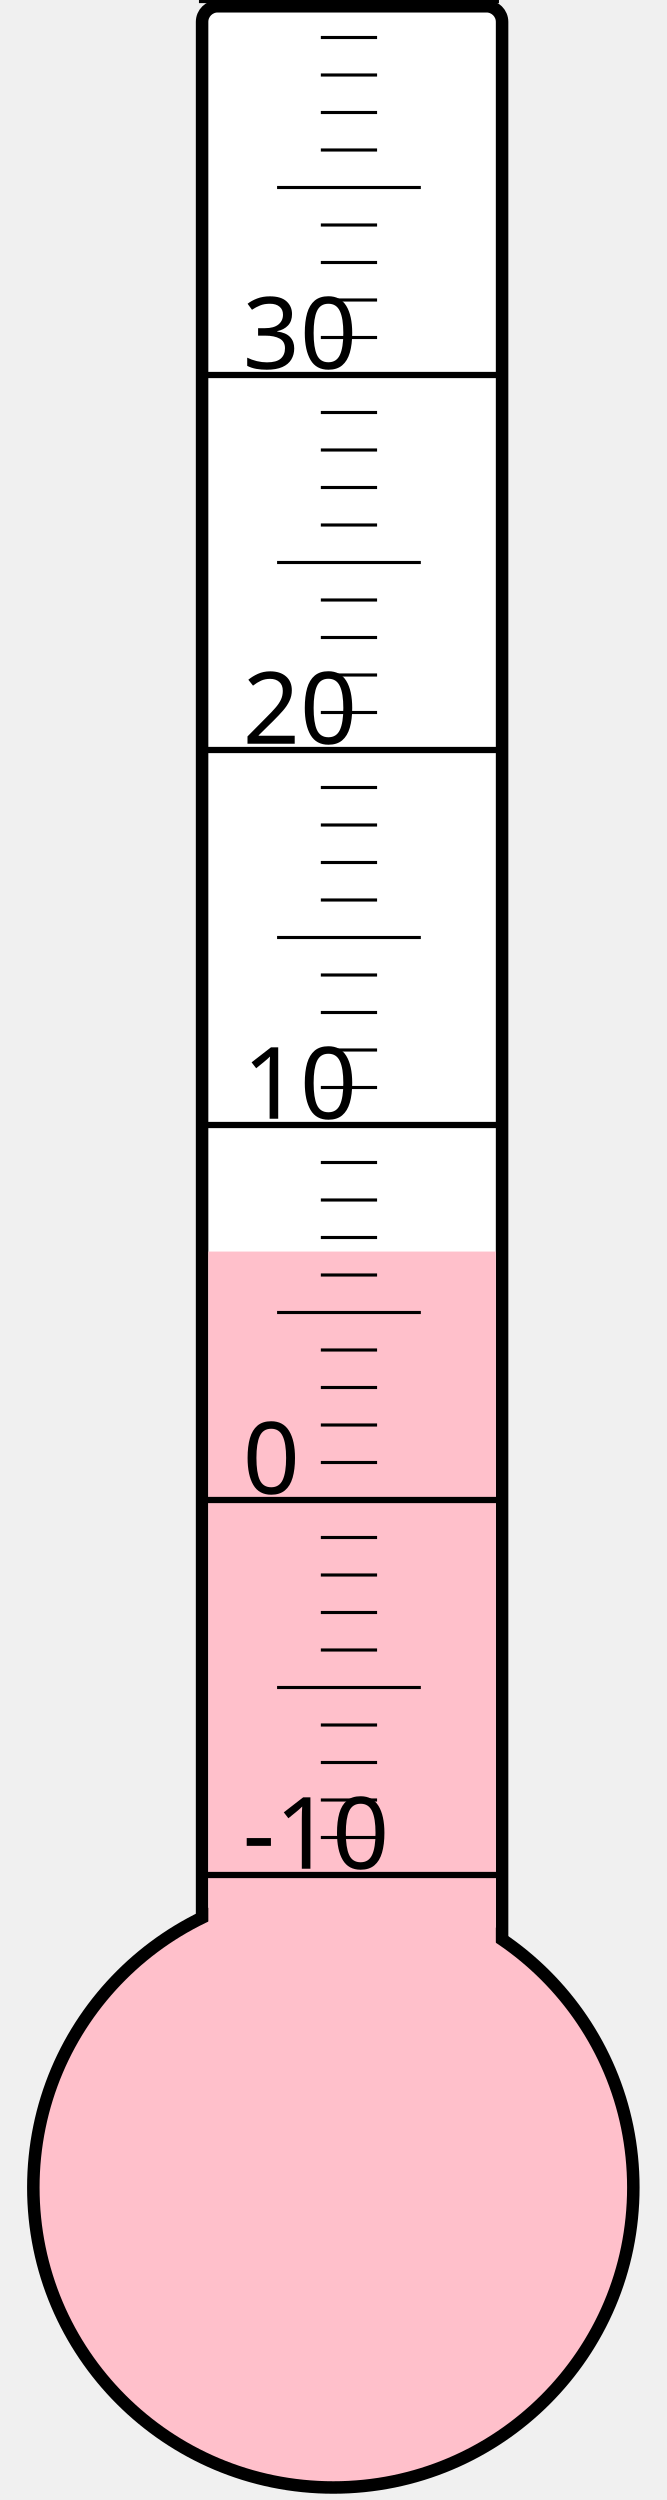
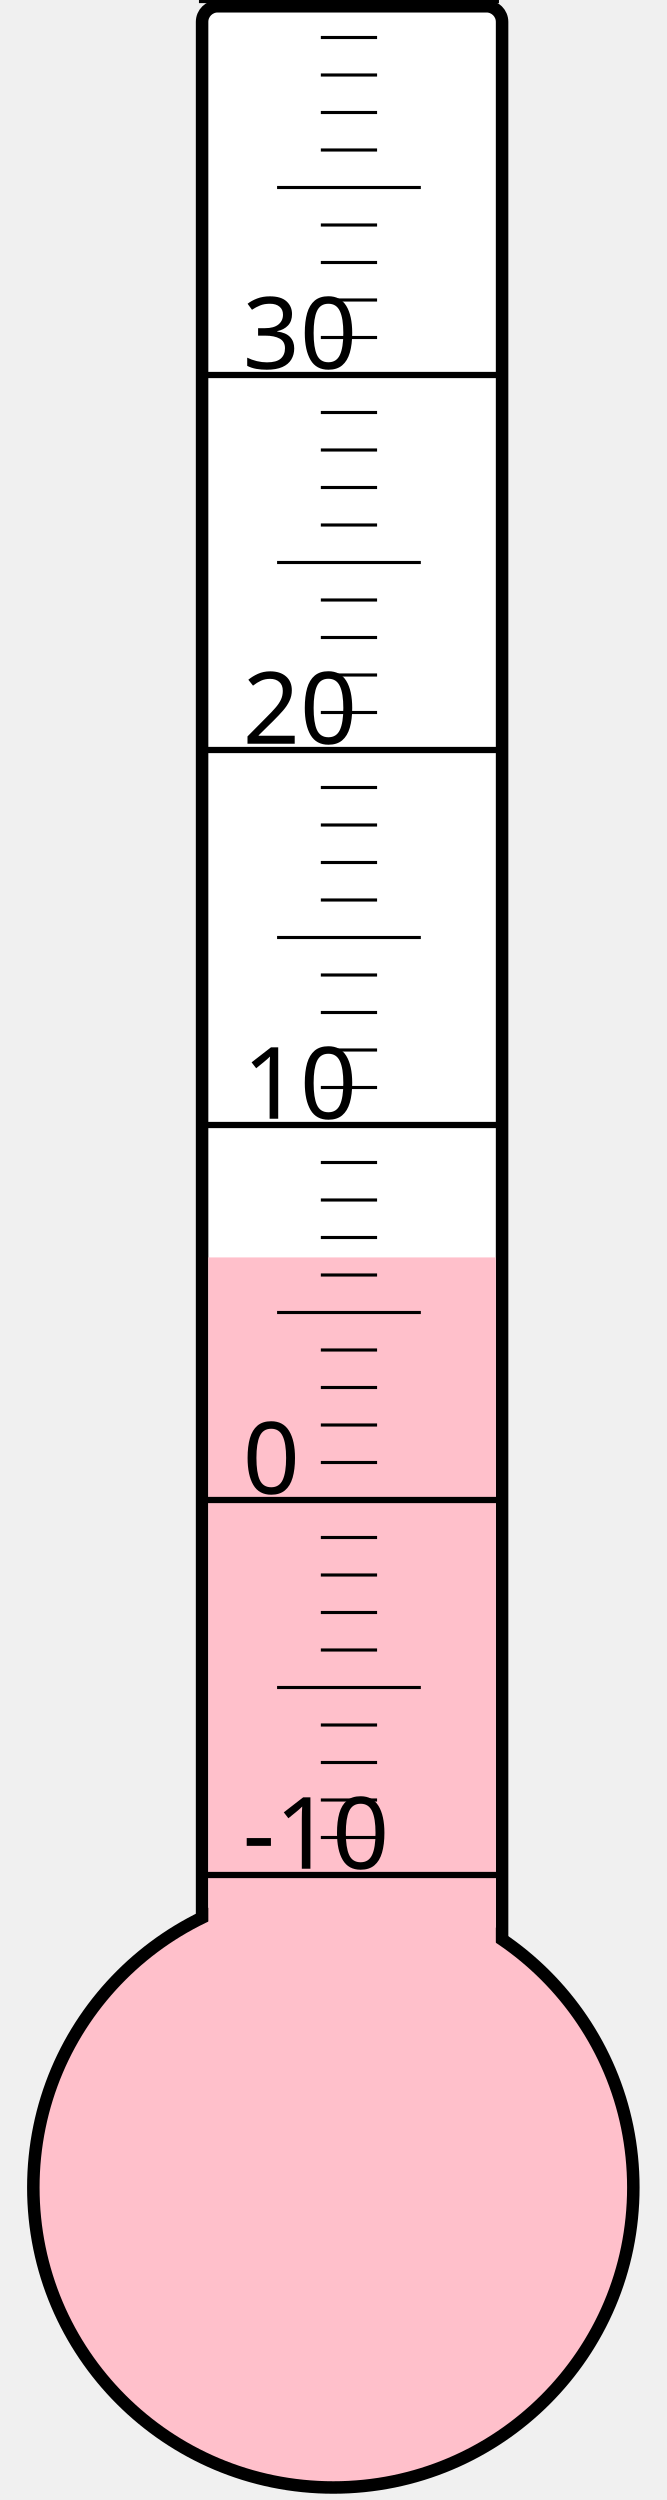
<svg xmlns="http://www.w3.org/2000/svg" width="40px" height="150px" viewBox="0 0 200 800">
  <rect width="200" height="800" x="0" y="0" style="fill: #ffffeb; fill-opacity: 0;" />
  <rect width="96" height="680" x="58" y="2" rx="5" ry="5" style="fill: white; fill-opacity: 1; stroke: black; stroke-width: 4;" />
  <circle cx="100" cy="700" r="96" style="fill: pink; stroke: black; stroke-width: 4;" />
-   <rect width="92" height="299.5" x="60" y="400.5" style="fill: pink; fill-opacity: 1; stroke-width: 0;" />
+   <rect width="92" height="297.625" x="60" y="402.375" style="fill: pink; fill-opacity: 1; stroke-width: 0;" />
  <text x="71" y="598" style="font-family: sans-serif; font-size: 24pt;">-10</text>
  <text x="71" y="478" style="font-family: sans-serif; font-size: 24pt;">0</text>
  <text x="71" y="358" style="font-family: sans-serif; font-size: 24pt;">10</text>
  <text x="71" y="238" style="font-family: sans-serif; font-size: 24pt;">20</text>
  <text x="71" y="118" style="font-family: sans-serif; font-size: 24pt;">30</text>
  <g style="stroke: black;">
    <line x1="57" y1="600" x2="153" y2="600" style="stroke-width: 2;" />
    <line x1="96" y1="588" x2="114" y2="588" style="stroke-width: 1;" />
    <line x1="96" y1="576" x2="114" y2="576" style="stroke-width: 1;" />
    <line x1="96" y1="564" x2="114" y2="564" style="stroke-width: 1;" />
    <line x1="96" y1="552" x2="114" y2="552" style="stroke-width: 1;" />
    <line x1="82" y1="540" x2="128" y2="540" style="stroke-width: 1;" />
    <line x1="96" y1="528" x2="114" y2="528" style="stroke-width: 1;" />
    <line x1="96" y1="516" x2="114" y2="516" style="stroke-width: 1;" />
    <line x1="96" y1="504" x2="114" y2="504" style="stroke-width: 1;" />
    <line x1="96" y1="492" x2="114" y2="492" style="stroke-width: 1;" />
    <line x1="57" y1="480" x2="153" y2="480" style="stroke-width: 2;" />
    <line x1="96" y1="468" x2="114" y2="468" style="stroke-width: 1;" />
    <line x1="96" y1="456" x2="114" y2="456" style="stroke-width: 1;" />
    <line x1="96" y1="444" x2="114" y2="444" style="stroke-width: 1;" />
    <line x1="96" y1="432" x2="114" y2="432" style="stroke-width: 1;" />
    <line x1="82" y1="420" x2="128" y2="420" style="stroke-width: 1;" />
    <line x1="96" y1="408" x2="114" y2="408" style="stroke-width: 1;" />
    <line x1="96" y1="396" x2="114" y2="396" style="stroke-width: 1;" />
    <line x1="96" y1="384" x2="114" y2="384" style="stroke-width: 1;" />
    <line x1="96" y1="372" x2="114" y2="372" style="stroke-width: 1;" />
    <line x1="57" y1="360" x2="153" y2="360" style="stroke-width: 2;" />
    <line x1="96" y1="348" x2="114" y2="348" style="stroke-width: 1;" />
    <line x1="96" y1="336" x2="114" y2="336" style="stroke-width: 1;" />
    <line x1="96" y1="324" x2="114" y2="324" style="stroke-width: 1;" />
    <line x1="96" y1="312" x2="114" y2="312" style="stroke-width: 1;" />
    <line x1="82" y1="300" x2="128" y2="300" style="stroke-width: 1;" />
    <line x1="96" y1="288" x2="114" y2="288" style="stroke-width: 1;" />
    <line x1="96" y1="276" x2="114" y2="276" style="stroke-width: 1;" />
    <line x1="96" y1="264" x2="114" y2="264" style="stroke-width: 1;" />
    <line x1="96" y1="252" x2="114" y2="252" style="stroke-width: 1;" />
    <line x1="57" y1="240" x2="153" y2="240" style="stroke-width: 2;" />
    <line x1="96" y1="228" x2="114" y2="228" style="stroke-width: 1;" />
    <line x1="96" y1="216" x2="114" y2="216" style="stroke-width: 1;" />
    <line x1="96" y1="204" x2="114" y2="204" style="stroke-width: 1;" />
    <line x1="96" y1="192" x2="114" y2="192" style="stroke-width: 1;" />
    <line x1="82" y1="180" x2="128" y2="180" style="stroke-width: 1;" />
    <line x1="96" y1="168" x2="114" y2="168" style="stroke-width: 1;" />
    <line x1="96" y1="156" x2="114" y2="156" style="stroke-width: 1;" />
    <line x1="96" y1="144" x2="114" y2="144" style="stroke-width: 1;" />
    <line x1="96" y1="132" x2="114" y2="132" style="stroke-width: 1;" />
    <line x1="57" y1="120" x2="153" y2="120" style="stroke-width: 2;" />
    <line x1="96" y1="108" x2="114" y2="108" style="stroke-width: 1;" />
    <line x1="96" y1="96" x2="114" y2="96" style="stroke-width: 1;" />
    <line x1="96" y1="84" x2="114" y2="84" style="stroke-width: 1;" />
    <line x1="96" y1="72" x2="114" y2="72" style="stroke-width: 1;" />
    <line x1="82" y1="60" x2="128" y2="60" style="stroke-width: 1;" />
    <line x1="96" y1="48" x2="114" y2="48" style="stroke-width: 1;" />
    <line x1="96" y1="36" x2="114" y2="36" style="stroke-width: 1;" />
    <line x1="96" y1="24" x2="114" y2="24" style="stroke-width: 1;" />
    <line x1="96" y1="12" x2="114" y2="12" style="stroke-width: 1;" />
    <line x1="57" y1="0" x2="153" y2="0" style="stroke-width: 2;" />
  </g>
</svg>
